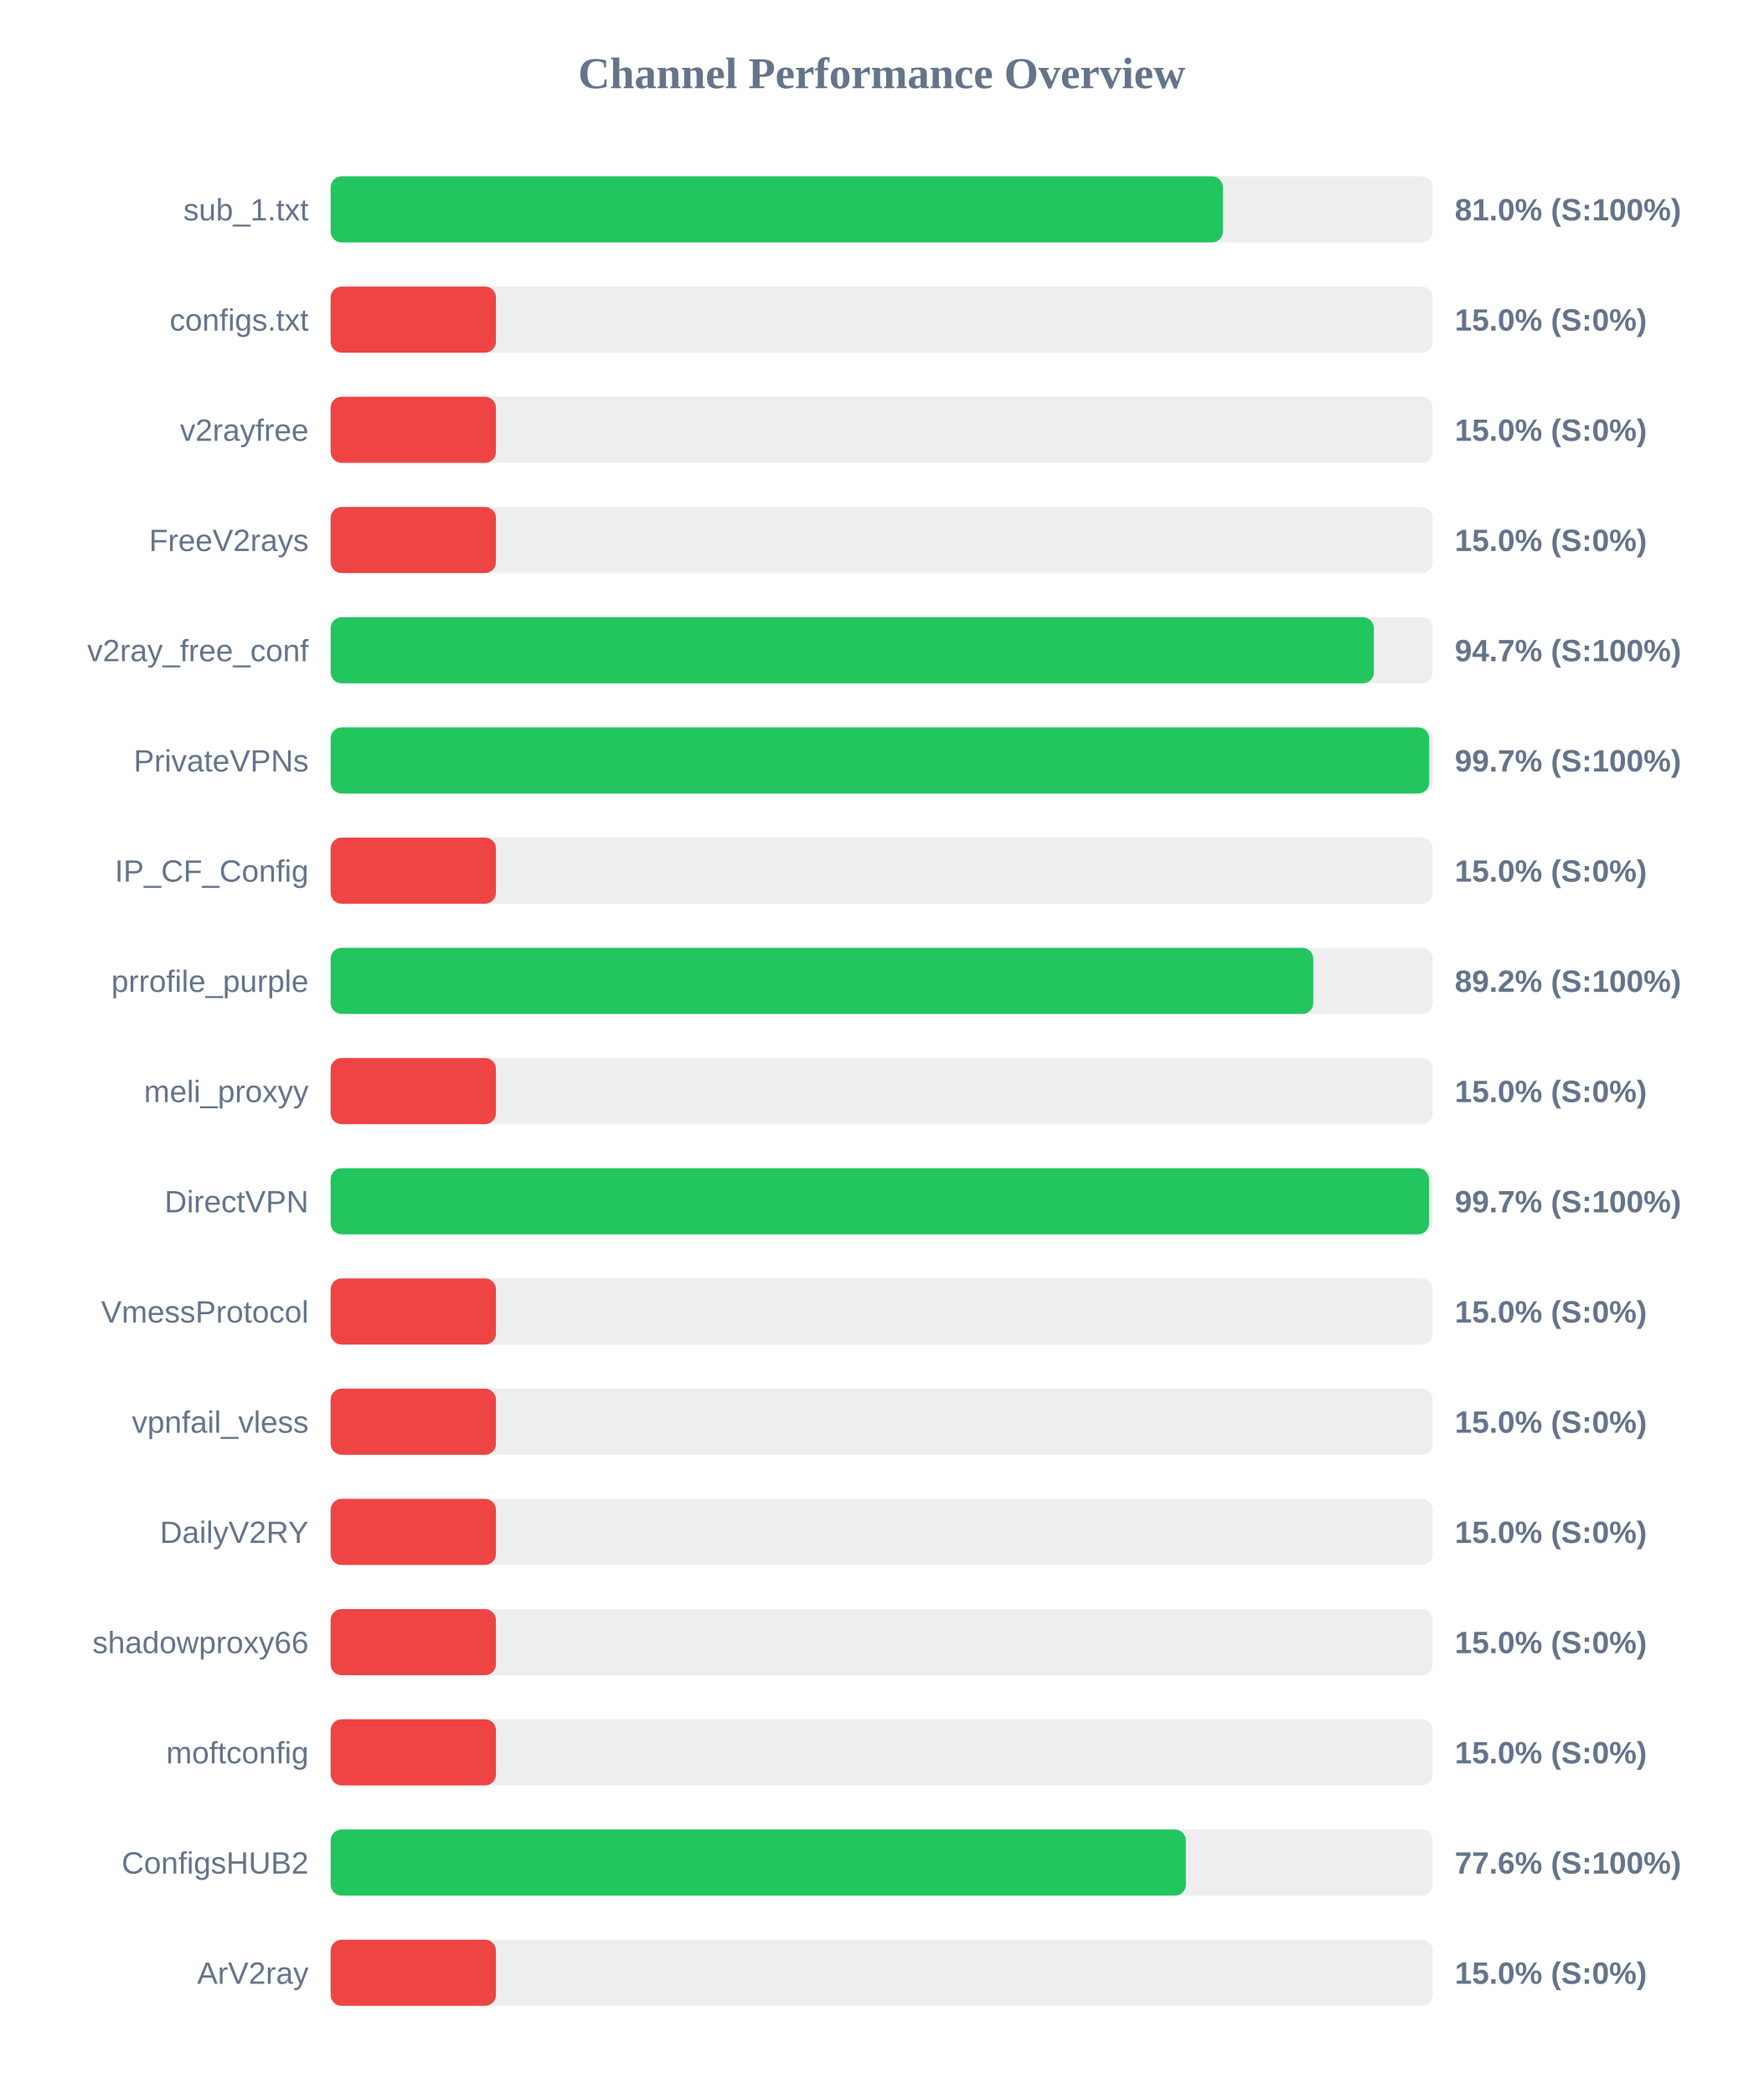
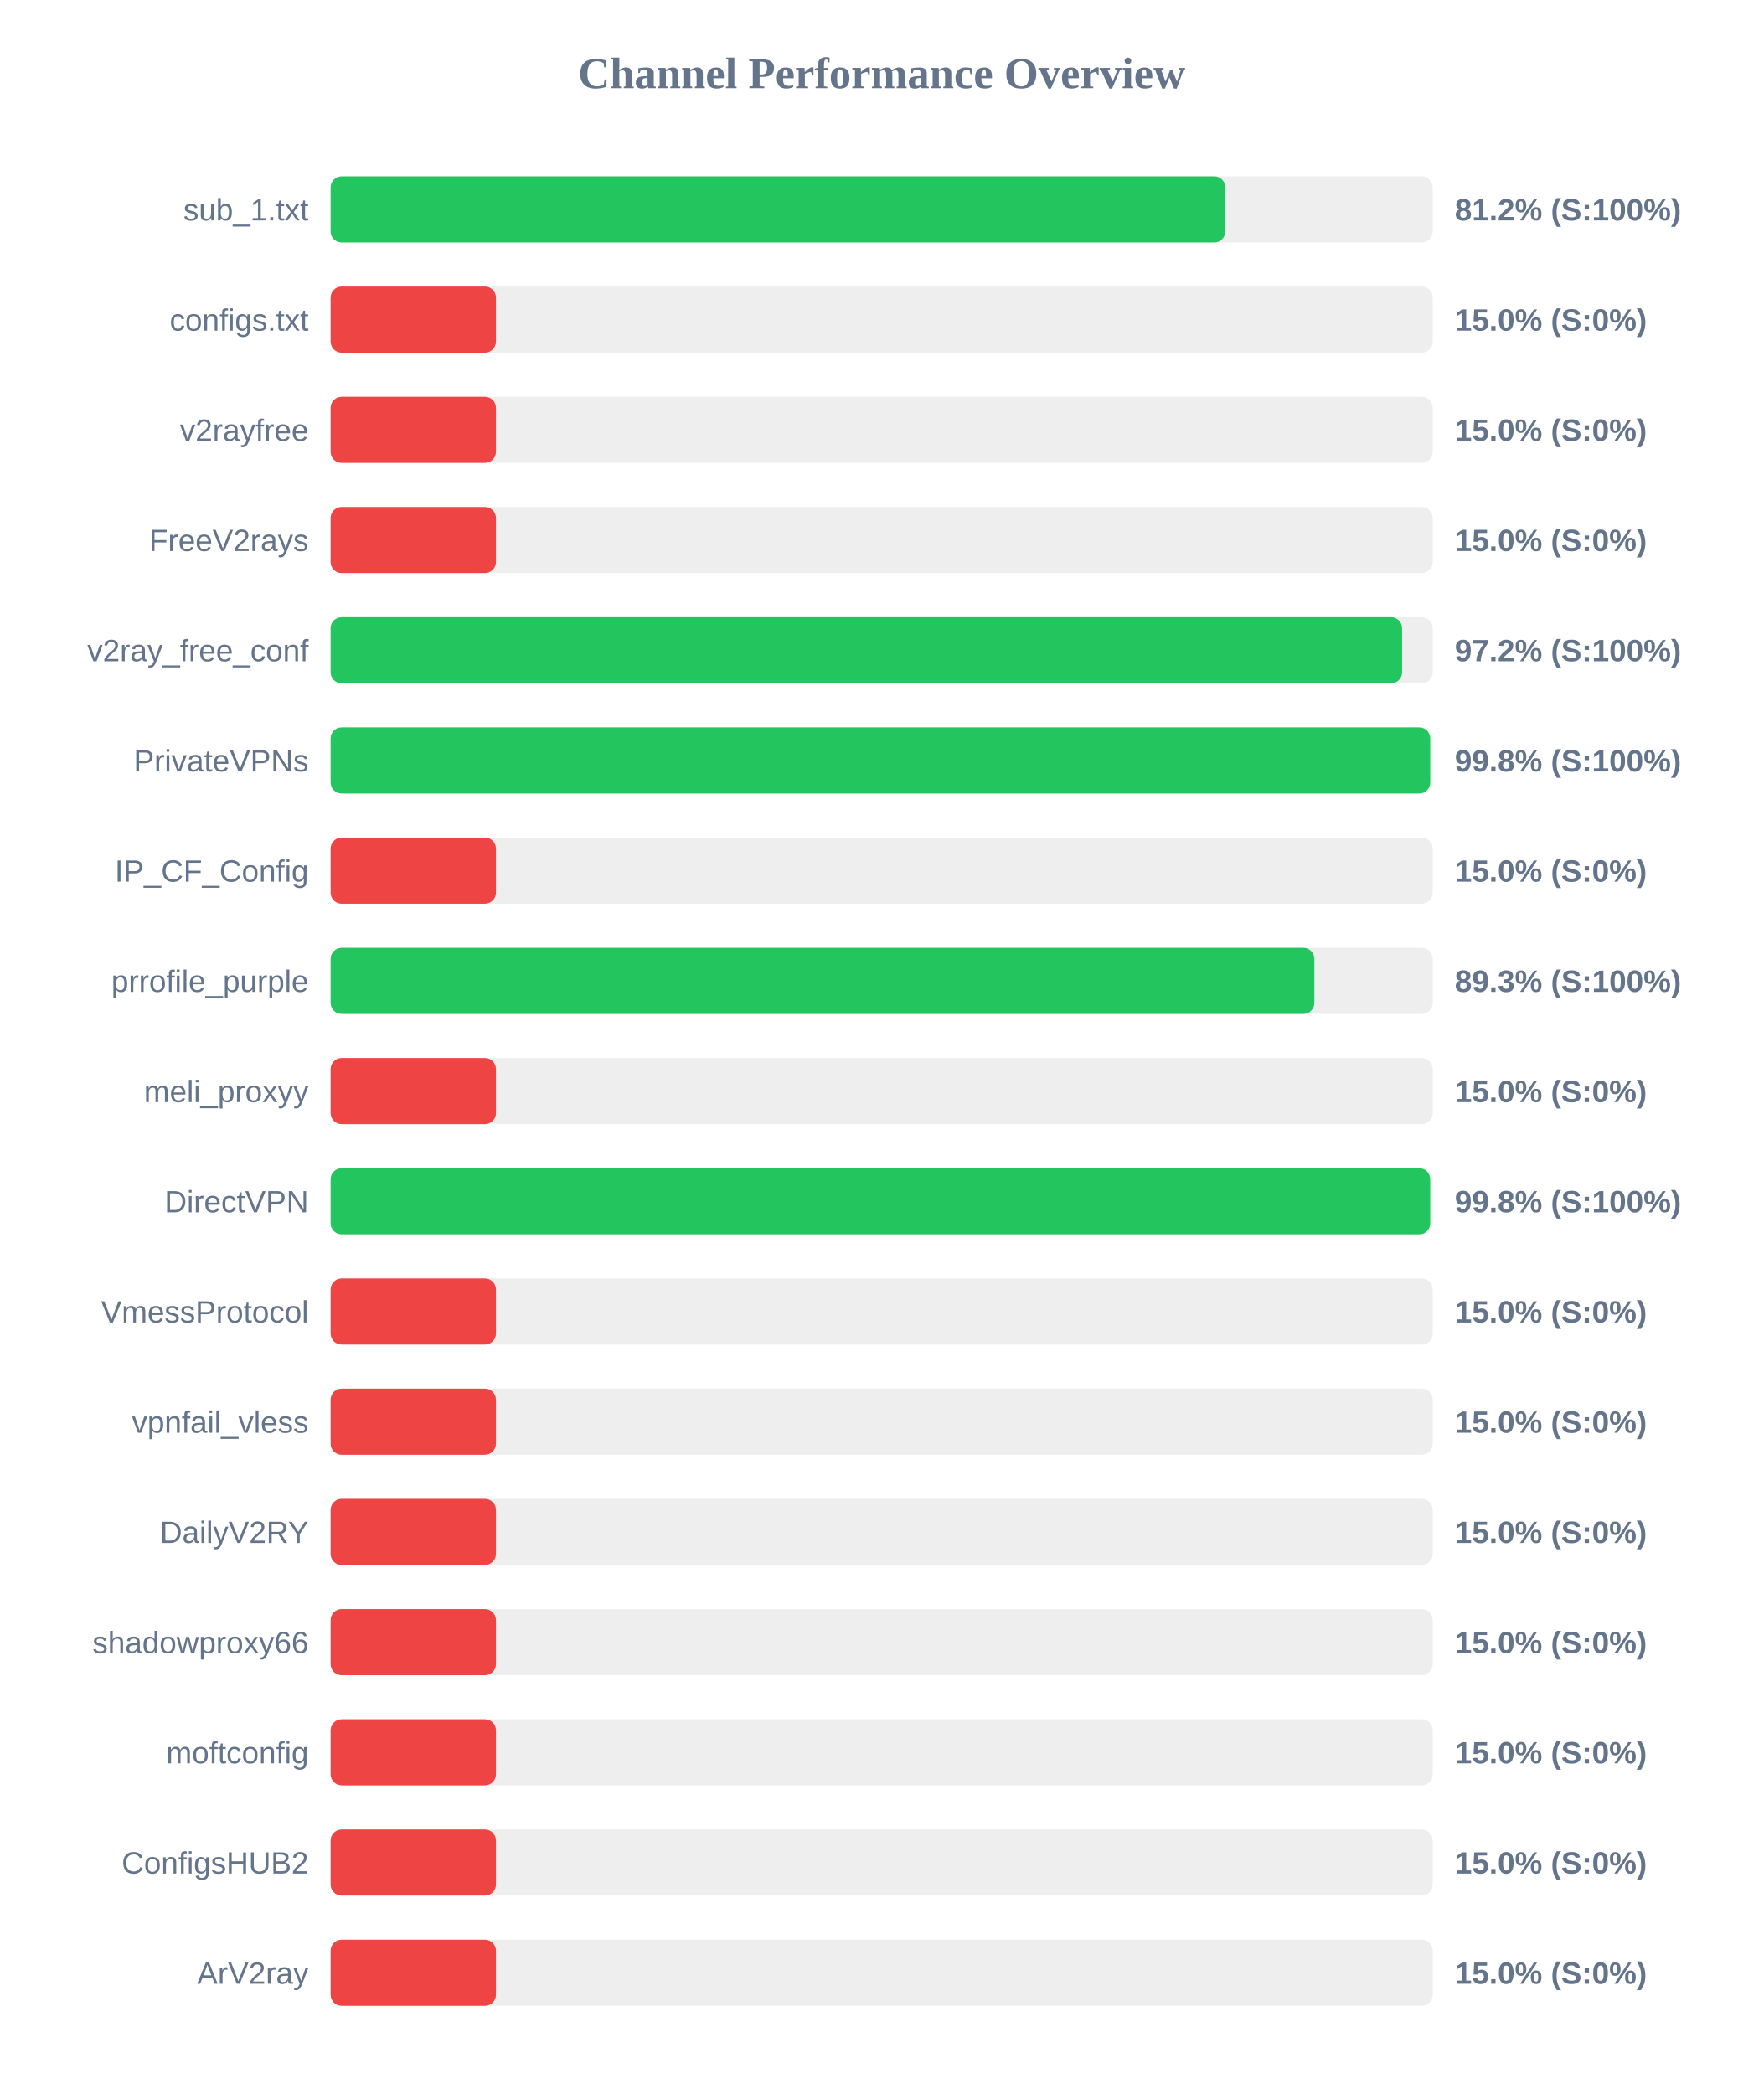
<svg xmlns="http://www.w3.org/2000/svg" width="800" height="950" version="1.1">
  <style>
        .row { font: 14px Arial; fill: #64748b; }
        .score { font: bold 14px Arial; fill: #64748b; }
    </style>
  <text x="400" y="40" text-anchor="middle" font-size="20px" font-weight="bold" fill="#64748b">Channel Performance Overview</text>
  <rect x="150" y="80" width="500" height="30" fill="#eee" rx="5" />
-   <rect x="150" y="80" width="404.8" height="30" fill="#22c55e" rx="5" />
+   <rect x="150" y="80" width="405.9" height="30" fill="#22c55e" rx="5" />
  <text x="140" y="100" text-anchor="end" class="row">sub_1.txt</text>
-   <text x="660" y="100" text-anchor="start" class="score">81.0% (S:100%)</text>
+   <text x="660" y="100" text-anchor="start" class="score">81.2% (S:100%)</text>
  <rect x="150" y="130" width="500" height="30" fill="#eee" rx="5" />
  <rect x="150" y="130" width="75.0" height="30" fill="#ef4444" rx="5" />
  <text x="140" y="150" text-anchor="end" class="row">configs.txt</text>
  <text x="660" y="150" text-anchor="start" class="score">15.0% (S:0%)</text>
  <rect x="150" y="180" width="500" height="30" fill="#eee" rx="5" />
  <rect x="150" y="180" width="75.0" height="30" fill="#ef4444" rx="5" />
  <text x="140" y="200" text-anchor="end" class="row">v2rayfree</text>
  <text x="660" y="200" text-anchor="start" class="score">15.0% (S:0%)</text>
  <rect x="150" y="230" width="500" height="30" fill="#eee" rx="5" />
  <rect x="150" y="230" width="75.0" height="30" fill="#ef4444" rx="5" />
  <text x="140" y="250" text-anchor="end" class="row">FreeV2rays</text>
  <text x="660" y="250" text-anchor="start" class="score">15.0% (S:0%)</text>
  <rect x="150" y="280" width="500" height="30" fill="#eee" rx="5" />
-   <rect x="150" y="280" width="473.3" height="30" fill="#22c55e" rx="5" />
+   <rect x="150" y="280" width="486.1" height="30" fill="#22c55e" rx="5" />
  <text x="140" y="300" text-anchor="end" class="row">v2ray_free_conf</text>
-   <text x="660" y="300" text-anchor="start" class="score">94.7% (S:100%)</text>
+   <text x="660" y="300" text-anchor="start" class="score">97.2% (S:100%)</text>
  <rect x="150" y="330" width="500" height="30" fill="#eee" rx="5" />
-   <rect x="150" y="330" width="498.4" height="30" fill="#22c55e" rx="5" />
+   <rect x="150" y="330" width="498.85" height="30" fill="#22c55e" rx="5" />
  <text x="140" y="350" text-anchor="end" class="row">PrivateVPNs</text>
-   <text x="660" y="350" text-anchor="start" class="score">99.7% (S:100%)</text>
+   <text x="660" y="350" text-anchor="start" class="score">99.8% (S:100%)</text>
  <rect x="150" y="380" width="500" height="30" fill="#eee" rx="5" />
  <rect x="150" y="380" width="75.0" height="30" fill="#ef4444" rx="5" />
  <text x="140" y="400" text-anchor="end" class="row">IP_CF_Config</text>
  <text x="660" y="400" text-anchor="start" class="score">15.0% (S:0%)</text>
  <rect x="150" y="430" width="500" height="30" fill="#eee" rx="5" />
-   <rect x="150" y="430" width="445.8" height="30" fill="#22c55e" rx="5" />
+   <rect x="150" y="430" width="446.3" height="30" fill="#22c55e" rx="5" />
  <text x="140" y="450" text-anchor="end" class="row">prrofile_purple</text>
-   <text x="660" y="450" text-anchor="start" class="score">89.2% (S:100%)</text>
+   <text x="660" y="450" text-anchor="start" class="score">89.3% (S:100%)</text>
  <rect x="150" y="480" width="500" height="30" fill="#eee" rx="5" />
  <rect x="150" y="480" width="75.0" height="30" fill="#ef4444" rx="5" />
  <text x="140" y="500" text-anchor="end" class="row">meli_proxyy</text>
  <text x="660" y="500" text-anchor="start" class="score">15.0% (S:0%)</text>
  <rect x="150" y="530" width="500" height="30" fill="#eee" rx="5" />
-   <rect x="150" y="530" width="498.3" height="30" fill="#22c55e" rx="5" />
+   <rect x="150" y="530" width="498.85" height="30" fill="#22c55e" rx="5" />
  <text x="140" y="550" text-anchor="end" class="row">DirectVPN</text>
-   <text x="660" y="550" text-anchor="start" class="score">99.7% (S:100%)</text>
+   <text x="660" y="550" text-anchor="start" class="score">99.8% (S:100%)</text>
  <rect x="150" y="580" width="500" height="30" fill="#eee" rx="5" />
  <rect x="150" y="580" width="75.0" height="30" fill="#ef4444" rx="5" />
  <text x="140" y="600" text-anchor="end" class="row">VmessProtocol</text>
  <text x="660" y="600" text-anchor="start" class="score">15.0% (S:0%)</text>
  <rect x="150" y="630" width="500" height="30" fill="#eee" rx="5" />
  <rect x="150" y="630" width="75.0" height="30" fill="#ef4444" rx="5" />
  <text x="140" y="650" text-anchor="end" class="row">vpnfail_vless</text>
  <text x="660" y="650" text-anchor="start" class="score">15.0% (S:0%)</text>
  <rect x="150" y="680" width="500" height="30" fill="#eee" rx="5" />
  <rect x="150" y="680" width="75.0" height="30" fill="#ef4444" rx="5" />
  <text x="140" y="700" text-anchor="end" class="row">DailyV2RY</text>
  <text x="660" y="700" text-anchor="start" class="score">15.0% (S:0%)</text>
  <rect x="150" y="730" width="500" height="30" fill="#eee" rx="5" />
  <rect x="150" y="730" width="75.0" height="30" fill="#ef4444" rx="5" />
  <text x="140" y="750" text-anchor="end" class="row">shadowproxy66</text>
  <text x="660" y="750" text-anchor="start" class="score">15.0% (S:0%)</text>
  <rect x="150" y="780" width="500" height="30" fill="#eee" rx="5" />
  <rect x="150" y="780" width="75.0" height="30" fill="#ef4444" rx="5" />
  <text x="140" y="800" text-anchor="end" class="row">moftconfig</text>
  <text x="660" y="800" text-anchor="start" class="score">15.0% (S:0%)</text>
  <rect x="150" y="830" width="500" height="30" fill="#eee" rx="5" />
-   <rect x="150" y="830" width="388.0" height="30" fill="#22c55e" rx="5" />
+   <rect x="150" y="830" width="75.0" height="30" fill="#ef4444" rx="5" />
  <text x="140" y="850" text-anchor="end" class="row">ConfigsHUB2</text>
-   <text x="660" y="850" text-anchor="start" class="score">77.6% (S:100%)</text>
+   <text x="660" y="850" text-anchor="start" class="score">15.0% (S:0%)</text>
  <rect x="150" y="880" width="500" height="30" fill="#eee" rx="5" />
  <rect x="150" y="880" width="75.0" height="30" fill="#ef4444" rx="5" />
  <text x="140" y="900" text-anchor="end" class="row">ArV2ray</text>
  <text x="660" y="900" text-anchor="start" class="score">15.0% (S:0%)</text>
</svg>
